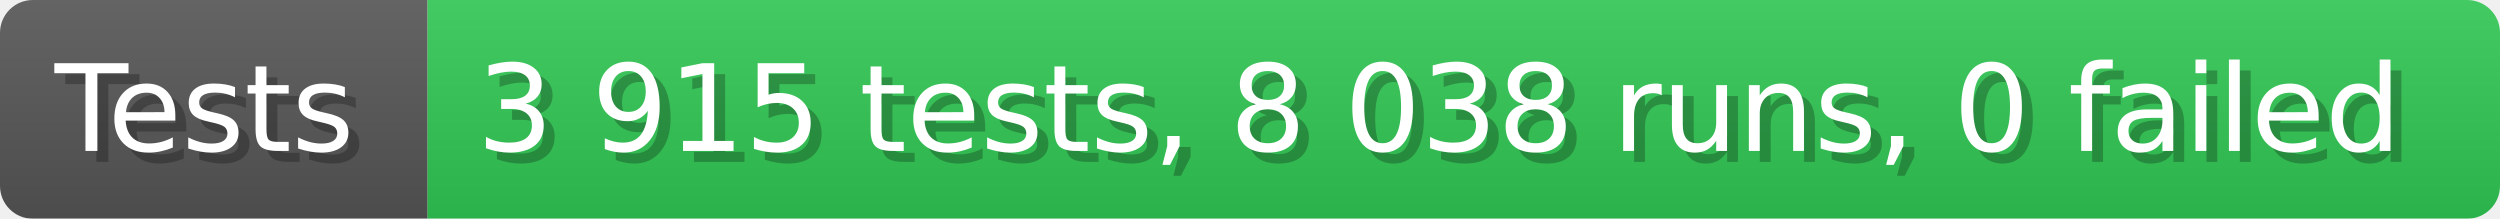
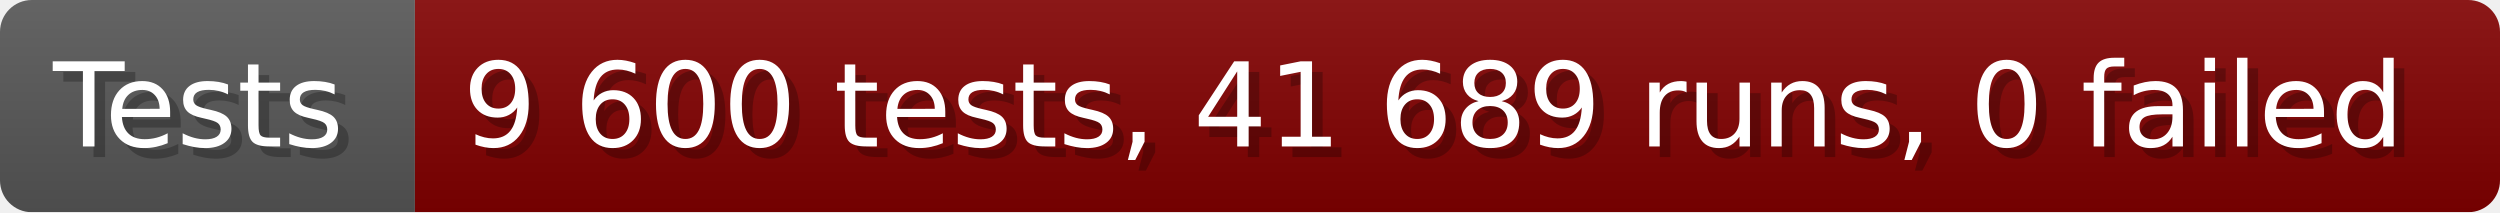
- <svg xmlns="http://www.w3.org/2000/svg" width="228.6" height="20" viewBox="0 0 2286 200" role="img" aria-label="Tests: 3 915 tests, 8 038 runs, 0 failed">
+ <svg xmlns="http://www.w3.org/2000/svg" width="235.6" height="20" viewBox="0 0 2356 200" role="img" aria-label="Tests: 9 600 tests, 41 689 runs, 0 failed">
  <linearGradient id="a" x2="0" y2="100%">
    <stop offset="0" stop-opacity=".1" stop-color="#EEE" />
    <stop offset="1" stop-opacity=".1" />
  </linearGradient>
  <mask id="m">
-     <rect width="2286" height="200" rx="30" fill="#FFF" />
+     <rect width="2356" height="200" rx="30" fill="#FFF" />
  </mask>
  <g mask="url(#m)">
    <rect width="391" height="200" fill="#555" />
-     <rect width="1895" height="200" fill="#31c653" x="391" />
-     <rect width="2286" height="200" fill="url(#a)" />
+     <rect width="1965" height="200" fill="#800000" x="391" />
+     <rect width="2356" height="200" fill="url(#a)" />
  </g>
  <g aria-hidden="true" fill="#fff" text-anchor="start" font-family="Verdana,DejaVu Sans,sans-serif" font-size="110">
    <text x="60" y="148" textLength="291" fill="#000" opacity="0.25">Tests</text>
    <text x="50" y="138" textLength="291">Tests</text>
-     <text x="446" y="148" textLength="1795" fill="#000" opacity="0.25">3 915 tests, 8 038 runs, 0 failed</text>
-     <text x="436" y="138" textLength="1795">3 915 tests, 8 038 runs, 0 failed</text>
+     <text x="446" y="148" textLength="1865" fill="#000" opacity="0.25">9 600 tests, 41 689 runs, 0 failed</text>
+     <text x="436" y="138" textLength="1865">9 600 tests, 41 689 runs, 0 failed</text>
  </g>
</svg>
